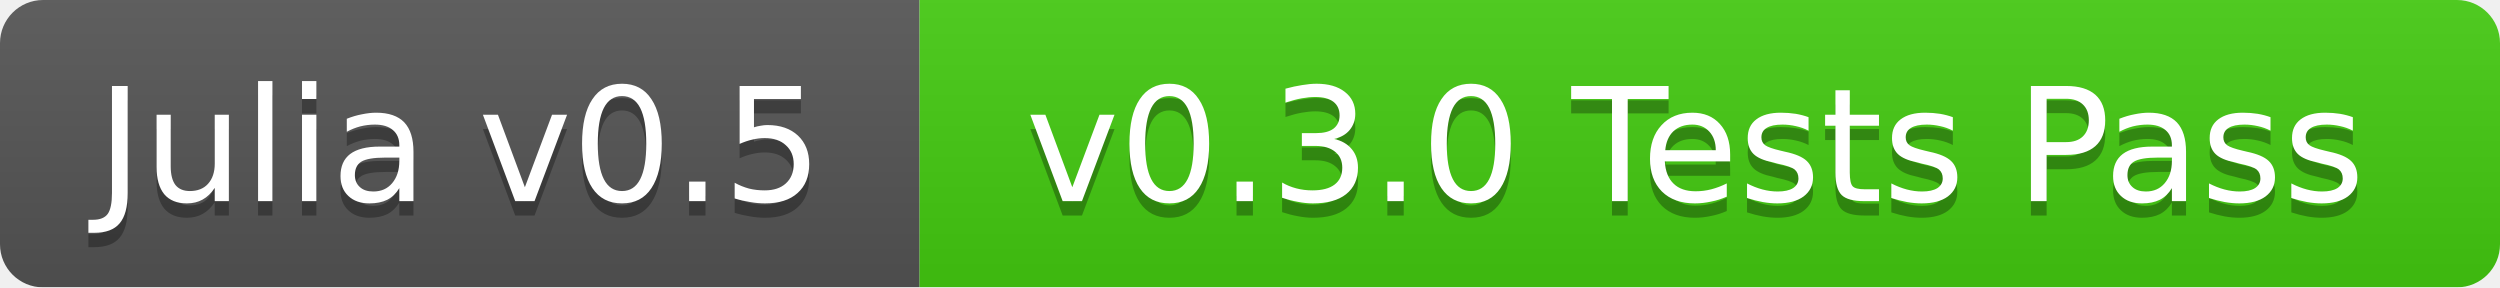
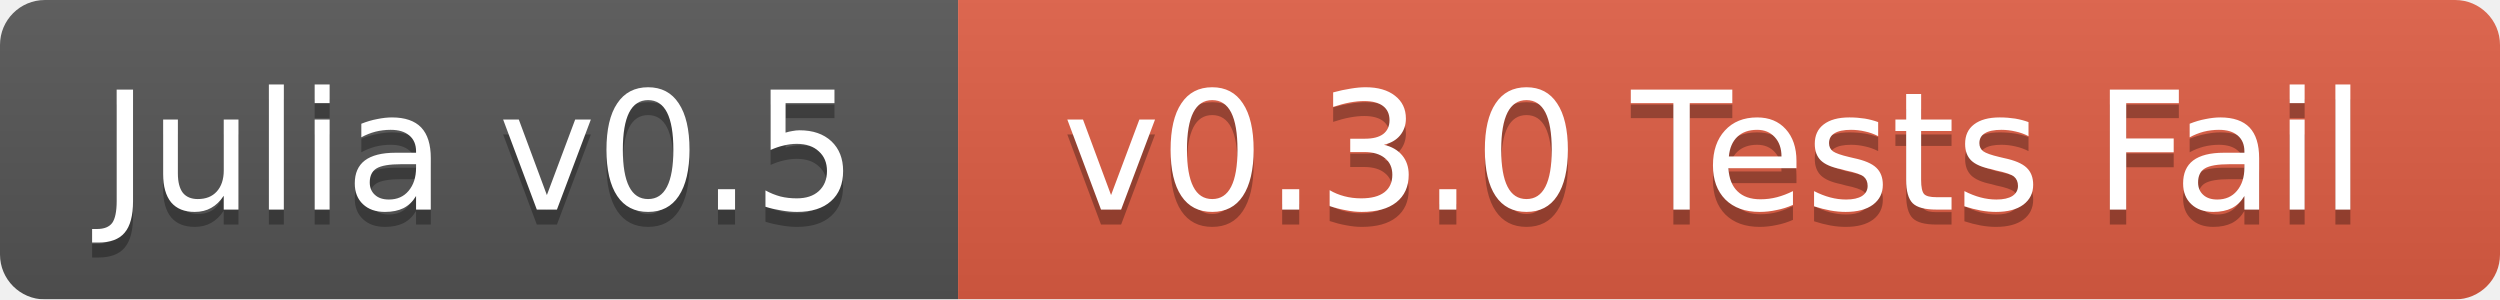
- <svg xmlns="http://www.w3.org/2000/svg" width="174" height="20">
+ <svg xmlns="http://www.w3.org/2000/svg" width="167" height="20">
  <linearGradient id="b" x2="0" y2="100%">
    <stop offset="0" stop-color="#bbb" stop-opacity=".1" />
    <stop offset="1" stop-opacity=".1" />
  </linearGradient>
  <mask id="a">
-     <rect width="174" height="20" rx="3" fill="#fff" />
+     <rect width="167" height="20" rx="3" fill="#fff" />
  </mask>
  <g mask="url(#a)">
    <path fill="#555" d="M0 0h64v20H0z" />
-     <path fill="#4c1" d="M64 0h110v20H64z" />
-     <path fill="url(#b)" d="M0 0h174v20H0z" />
+     <path fill="#e05d44" d="M64 0h103v20H64z" />
+     <path fill="url(#b)" d="M0 0h167v20H0z" />
  </g>
  <g fill="#fff" text-anchor="middle" font-family="DejaVu Sans,Verdana,Geneva,sans-serif" font-size="11">
    <text x="32" y="15" fill="#010101" fill-opacity=".3">Julia v0.5</text>
    <text x="32" y="14">Julia v0.5</text>
-     <text x="118" y="15" fill="#010101" fill-opacity=".3">v0.3.0 Tests Pass</text>
-     <text x="118" y="14">v0.3.0 Tests Pass</text>
+     <text x="114.5" y="15" fill="#010101" fill-opacity=".3">v0.3.0 Tests Fail</text>
+     <text x="114.5" y="14">v0.3.0 Tests Fail</text>
  </g>
</svg>
